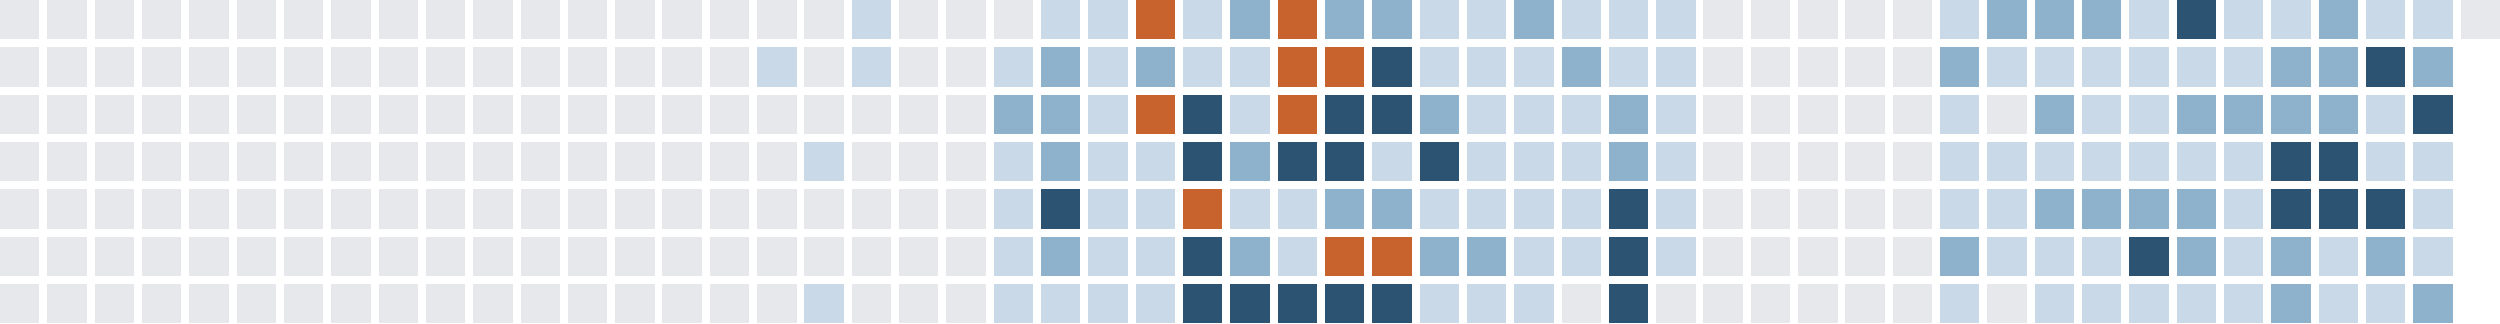
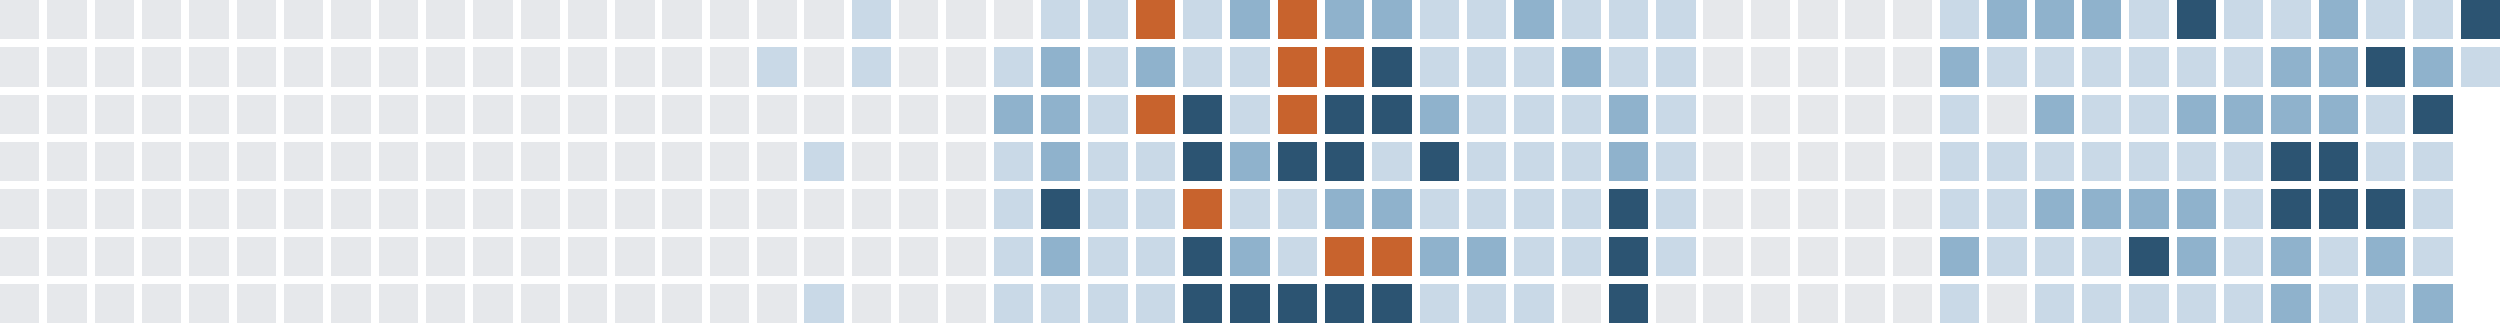
<svg xmlns="http://www.w3.org/2000/svg" version="1.1" width="634.0" height="82.0" viewBox="27.0 20.0 634.0 82.0">
  <rect style="fill:#e6e8eb;shape-rendering:crispedges" data-score="0" data-date="2025-06-22" x="27" y="20" width="10" height="10" />
  <rect style="fill:#e6e8eb;shape-rendering:crispedges" data-score="0" data-date="2025-06-29" x="39" y="20" width="10" height="10" />
  <rect style="fill:#e6e8eb;shape-rendering:crispedges" data-score="0" data-date="2025-07-06" x="51" y="20" width="10" height="10" />
  <rect style="fill:#e6e8eb;shape-rendering:crispedges" data-score="0" data-date="2025-07-13" x="63" y="20" width="10" height="10" />
  <rect style="fill:#e6e8eb;shape-rendering:crispedges" data-score="0" data-date="2025-07-20" x="75" y="20" width="10" height="10" />
  <rect style="fill:#e6e8eb;shape-rendering:crispedges" data-score="0" data-date="2025-07-27" x="87" y="20" width="10" height="10" />
  <rect style="fill:#e6e8eb;shape-rendering:crispedges" data-score="0" data-date="2025-08-03" x="99" y="20" width="10" height="10" />
  <rect style="fill:#e6e8eb;shape-rendering:crispedges" data-score="0" data-date="2025-08-10" x="111" y="20" width="10" height="10" />
  <rect style="fill:#e6e8eb;shape-rendering:crispedges" data-score="0" data-date="2025-08-17" x="123" y="20" width="10" height="10" />
  <rect style="fill:#e6e8eb;shape-rendering:crispedges" data-score="0" data-date="2025-08-24" x="135" y="20" width="10" height="10" />
  <rect style="fill:#e6e8eb;shape-rendering:crispedges" data-score="0" data-date="2025-08-31" x="147" y="20" width="10" height="10" />
  <rect style="fill:#e6e8eb;shape-rendering:crispedges" data-score="0" data-date="2025-09-07" x="159" y="20" width="10" height="10" />
  <rect style="fill:#e6e8eb;shape-rendering:crispedges" data-score="0" data-date="2025-09-14" x="171" y="20" width="10" height="10" />
  <rect style="fill:#e6e8eb;shape-rendering:crispedges" data-score="0" data-date="2025-09-21" x="183" y="20" width="10" height="10" />
  <rect style="fill:#e6e8eb;shape-rendering:crispedges" data-score="0" data-date="2025-09-28" x="195" y="20" width="10" height="10" />
  <rect style="fill:#e6e8eb;shape-rendering:crispedges" data-score="0" data-date="2025-10-05" x="207" y="20" width="10" height="10" />
  <rect style="fill:#e6e8eb;shape-rendering:crispedges" data-score="0" data-date="2025-10-12" x="219" y="20" width="10" height="10" />
  <rect style="fill:#e6e8eb;shape-rendering:crispedges" data-score="0" data-date="2025-10-19" x="231" y="20" width="10" height="10" />
  <rect style="fill:#c9d9e7;shape-rendering:crispedges" data-score="1" data-date="2025-10-26" x="243" y="20" width="10" height="10" />
  <rect style="fill:#e6e8eb;shape-rendering:crispedges" data-score="0" data-date="2025-11-02" x="255" y="20" width="10" height="10" />
  <rect style="fill:#e6e8eb;shape-rendering:crispedges" data-score="0" data-date="2025-11-09" x="267" y="20" width="10" height="10" />
  <rect style="fill:#e6e8eb;shape-rendering:crispedges" data-score="0" data-date="2025-11-16" x="279" y="20" width="10" height="10" />
  <rect style="fill:#c9d9e7;shape-rendering:crispedges" data-score="1" data-date="2025-11-23" x="291" y="20" width="10" height="10" />
  <rect style="fill:#c9d9e7;shape-rendering:crispedges" data-score="1" data-date="2025-11-30" x="303" y="20" width="10" height="10" />
  <rect style="fill:#c8632d;shape-rendering:crispedges" data-score="4" data-date="2025-12-07" x="315" y="20" width="10" height="10" />
  <rect style="fill:#c9d9e7;shape-rendering:crispedges" data-score="1" data-date="2025-12-14" x="327" y="20" width="10" height="10" />
  <rect style="fill:#8fb2cc;shape-rendering:crispedges" data-score="2" data-date="2025-12-21" x="339" y="20" width="10" height="10" />
  <rect style="fill:#c8632d;shape-rendering:crispedges" data-score="4" data-date="2025-12-28" x="351" y="20" width="10" height="10" />
  <rect style="fill:#8fb2cc;shape-rendering:crispedges" data-score="2" data-date="2026-01-04" x="363" y="20" width="10" height="10" />
  <rect style="fill:#8fb2cc;shape-rendering:crispedges" data-score="2" data-date="2026-01-11" x="375" y="20" width="10" height="10" />
  <rect style="fill:#c9d9e7;shape-rendering:crispedges" data-score="1" data-date="2026-01-18" x="387" y="20" width="10" height="10" />
  <rect style="fill:#c9d9e7;shape-rendering:crispedges" data-score="1" data-date="2026-01-25" x="399" y="20" width="10" height="10" />
  <rect style="fill:#8fb2cc;shape-rendering:crispedges" data-score="2" data-date="2026-02-01" x="411" y="20" width="10" height="10" />
  <rect style="fill:#c9d9e7;shape-rendering:crispedges" data-score="1" data-date="2026-02-08" x="423" y="20" width="10" height="10" />
  <rect style="fill:#c9d9e7;shape-rendering:crispedges" data-score="1" data-date="2026-02-15" x="435" y="20" width="10" height="10" />
  <rect style="fill:#c9d9e7;shape-rendering:crispedges" data-score="1" data-date="2026-02-22" x="447" y="20" width="10" height="10" />
  <rect style="fill:#e6e8eb;shape-rendering:crispedges" data-score="0" data-date="2026-03-01" x="459" y="20" width="10" height="10" />
  <rect style="fill:#e6e8eb;shape-rendering:crispedges" data-score="0" data-date="2026-03-08" x="471" y="20" width="10" height="10" />
  <rect style="fill:#e6e8eb;shape-rendering:crispedges" data-score="0" data-date="2026-03-15" x="483" y="20" width="10" height="10" />
  <rect style="fill:#e6e8eb;shape-rendering:crispedges" data-score="0" data-date="2026-03-22" x="495" y="20" width="10" height="10" />
  <rect style="fill:#e6e8eb;shape-rendering:crispedges" data-score="0" data-date="2026-03-29" x="507" y="20" width="10" height="10" />
  <rect style="fill:#c9d9e7;shape-rendering:crispedges" data-score="1" data-date="2026-04-05" x="519" y="20" width="10" height="10" />
  <rect style="fill:#8fb2cc;shape-rendering:crispedges" data-score="2" data-date="2026-04-12" x="531" y="20" width="10" height="10" />
  <rect style="fill:#8fb2cc;shape-rendering:crispedges" data-score="2" data-date="2026-04-19" x="543" y="20" width="10" height="10" />
  <rect style="fill:#8fb2cc;shape-rendering:crispedges" data-score="2" data-date="2026-04-26" x="555" y="20" width="10" height="10" />
  <rect style="fill:#c9d9e7;shape-rendering:crispedges" data-score="1" data-date="2026-05-03" x="567" y="20" width="10" height="10" />
  <rect style="fill:#2c5472;shape-rendering:crispedges" data-score="3" data-date="2026-05-10" x="579" y="20" width="10" height="10" />
  <rect style="fill:#c9d9e7;shape-rendering:crispedges" data-score="1" data-date="2026-05-17" x="591" y="20" width="10" height="10" />
  <rect style="fill:#c9d9e7;shape-rendering:crispedges" data-score="1" data-date="2026-05-24" x="603" y="20" width="10" height="10" />
  <rect style="fill:#8fb2cc;shape-rendering:crispedges" data-score="2" data-date="2026-05-31" x="615" y="20" width="10" height="10" />
  <rect style="fill:#c9d9e7;shape-rendering:crispedges" data-score="1" data-date="2026-06-07" x="627" y="20" width="10" height="10" />
  <rect style="fill:#c9d9e7;shape-rendering:crispedges" data-score="1" data-date="2026-06-14" x="639" y="20" width="10" height="10" />
-   <rect style="fill:#e6e8eb;shape-rendering:crispedges" data-score="0" data-date="2026-06-21" x="651" y="20" width="10" height="10" />
+   <rect style="fill:#2c5472;shape-rendering:crispedges" data-score="3" data-date="2026-06-21" x="651" y="20" width="10" height="10" />
  <rect style="fill:#e6e8eb;shape-rendering:crispedges" data-score="0" data-date="2025-06-23" x="27" y="32" width="10" height="10" />
  <rect style="fill:#e6e8eb;shape-rendering:crispedges" data-score="0" data-date="2025-06-30" x="39" y="32" width="10" height="10" />
  <rect style="fill:#e6e8eb;shape-rendering:crispedges" data-score="0" data-date="2025-07-07" x="51" y="32" width="10" height="10" />
  <rect style="fill:#e6e8eb;shape-rendering:crispedges" data-score="0" data-date="2025-07-14" x="63" y="32" width="10" height="10" />
  <rect style="fill:#e6e8eb;shape-rendering:crispedges" data-score="0" data-date="2025-07-21" x="75" y="32" width="10" height="10" />
  <rect style="fill:#e6e8eb;shape-rendering:crispedges" data-score="0" data-date="2025-07-28" x="87" y="32" width="10" height="10" />
  <rect style="fill:#e6e8eb;shape-rendering:crispedges" data-score="0" data-date="2025-08-04" x="99" y="32" width="10" height="10" />
  <rect style="fill:#e6e8eb;shape-rendering:crispedges" data-score="0" data-date="2025-08-11" x="111" y="32" width="10" height="10" />
  <rect style="fill:#e6e8eb;shape-rendering:crispedges" data-score="0" data-date="2025-08-18" x="123" y="32" width="10" height="10" />
  <rect style="fill:#e6e8eb;shape-rendering:crispedges" data-score="0" data-date="2025-08-25" x="135" y="32" width="10" height="10" />
  <rect style="fill:#e6e8eb;shape-rendering:crispedges" data-score="0" data-date="2025-09-01" x="147" y="32" width="10" height="10" />
  <rect style="fill:#e6e8eb;shape-rendering:crispedges" data-score="0" data-date="2025-09-08" x="159" y="32" width="10" height="10" />
  <rect style="fill:#e6e8eb;shape-rendering:crispedges" data-score="0" data-date="2025-09-15" x="171" y="32" width="10" height="10" />
  <rect style="fill:#e6e8eb;shape-rendering:crispedges" data-score="0" data-date="2025-09-22" x="183" y="32" width="10" height="10" />
  <rect style="fill:#e6e8eb;shape-rendering:crispedges" data-score="0" data-date="2025-09-29" x="195" y="32" width="10" height="10" />
  <rect style="fill:#e6e8eb;shape-rendering:crispedges" data-score="0" data-date="2025-10-06" x="207" y="32" width="10" height="10" />
  <rect style="fill:#c9d9e7;shape-rendering:crispedges" data-score="1" data-date="2025-10-13" x="219" y="32" width="10" height="10" />
  <rect style="fill:#e6e8eb;shape-rendering:crispedges" data-score="0" data-date="2025-10-20" x="231" y="32" width="10" height="10" />
  <rect style="fill:#c9d9e7;shape-rendering:crispedges" data-score="1" data-date="2025-10-27" x="243" y="32" width="10" height="10" />
  <rect style="fill:#e6e8eb;shape-rendering:crispedges" data-score="0" data-date="2025-11-03" x="255" y="32" width="10" height="10" />
  <rect style="fill:#e6e8eb;shape-rendering:crispedges" data-score="0" data-date="2025-11-10" x="267" y="32" width="10" height="10" />
  <rect style="fill:#c9d9e7;shape-rendering:crispedges" data-score="1" data-date="2025-11-17" x="279" y="32" width="10" height="10" />
  <rect style="fill:#8fb2cc;shape-rendering:crispedges" data-score="2" data-date="2025-11-24" x="291" y="32" width="10" height="10" />
  <rect style="fill:#c9d9e7;shape-rendering:crispedges" data-score="1" data-date="2025-12-01" x="303" y="32" width="10" height="10" />
  <rect style="fill:#8fb2cc;shape-rendering:crispedges" data-score="2" data-date="2025-12-08" x="315" y="32" width="10" height="10" />
  <rect style="fill:#c9d9e7;shape-rendering:crispedges" data-score="1" data-date="2025-12-15" x="327" y="32" width="10" height="10" />
  <rect style="fill:#c9d9e7;shape-rendering:crispedges" data-score="1" data-date="2025-12-22" x="339" y="32" width="10" height="10" />
  <rect style="fill:#c8632d;shape-rendering:crispedges" data-score="4" data-date="2025-12-29" x="351" y="32" width="10" height="10" />
  <rect style="fill:#c8632d;shape-rendering:crispedges" data-score="4" data-date="2026-01-05" x="363" y="32" width="10" height="10" />
  <rect style="fill:#2c5472;shape-rendering:crispedges" data-score="3" data-date="2026-01-12" x="375" y="32" width="10" height="10" />
  <rect style="fill:#c9d9e7;shape-rendering:crispedges" data-score="1" data-date="2026-01-19" x="387" y="32" width="10" height="10" />
  <rect style="fill:#c9d9e7;shape-rendering:crispedges" data-score="1" data-date="2026-01-26" x="399" y="32" width="10" height="10" />
  <rect style="fill:#c9d9e7;shape-rendering:crispedges" data-score="1" data-date="2026-02-02" x="411" y="32" width="10" height="10" />
  <rect style="fill:#8fb2cc;shape-rendering:crispedges" data-score="2" data-date="2026-02-09" x="423" y="32" width="10" height="10" />
  <rect style="fill:#c9d9e7;shape-rendering:crispedges" data-score="1" data-date="2026-02-16" x="435" y="32" width="10" height="10" />
  <rect style="fill:#c9d9e7;shape-rendering:crispedges" data-score="1" data-date="2026-02-23" x="447" y="32" width="10" height="10" />
  <rect style="fill:#e6e8eb;shape-rendering:crispedges" data-score="0" data-date="2026-03-02" x="459" y="32" width="10" height="10" />
  <rect style="fill:#e6e8eb;shape-rendering:crispedges" data-score="0" data-date="2026-03-09" x="471" y="32" width="10" height="10" />
  <rect style="fill:#e6e8eb;shape-rendering:crispedges" data-score="0" data-date="2026-03-16" x="483" y="32" width="10" height="10" />
  <rect style="fill:#e6e8eb;shape-rendering:crispedges" data-score="0" data-date="2026-03-23" x="495" y="32" width="10" height="10" />
  <rect style="fill:#e6e8eb;shape-rendering:crispedges" data-score="0" data-date="2026-03-30" x="507" y="32" width="10" height="10" />
  <rect style="fill:#8fb2cc;shape-rendering:crispedges" data-score="2" data-date="2026-04-06" x="519" y="32" width="10" height="10" />
  <rect style="fill:#c9d9e7;shape-rendering:crispedges" data-score="1" data-date="2026-04-13" x="531" y="32" width="10" height="10" />
  <rect style="fill:#c9d9e7;shape-rendering:crispedges" data-score="1" data-date="2026-04-20" x="543" y="32" width="10" height="10" />
  <rect style="fill:#c9d9e7;shape-rendering:crispedges" data-score="1" data-date="2026-04-27" x="555" y="32" width="10" height="10" />
  <rect style="fill:#c9d9e7;shape-rendering:crispedges" data-score="1" data-date="2026-05-04" x="567" y="32" width="10" height="10" />
  <rect style="fill:#c9d9e7;shape-rendering:crispedges" data-score="1" data-date="2026-05-11" x="579" y="32" width="10" height="10" />
  <rect style="fill:#c9d9e7;shape-rendering:crispedges" data-score="1" data-date="2026-05-18" x="591" y="32" width="10" height="10" />
  <rect style="fill:#8fb2cc;shape-rendering:crispedges" data-score="2" data-date="2026-05-25" x="603" y="32" width="10" height="10" />
  <rect style="fill:#8fb2cc;shape-rendering:crispedges" data-score="2" data-date="2026-06-01" x="615" y="32" width="10" height="10" />
  <rect style="fill:#2c5472;shape-rendering:crispedges" data-score="3" data-date="2026-06-08" x="627" y="32" width="10" height="10" />
  <rect style="fill:#8fb2cc;shape-rendering:crispedges" data-score="2" data-date="2026-06-15" x="639" y="32" width="10" height="10" />
+   <rect style="fill:#c9d9e7;shape-rendering:crispedges" data-score="1" data-date="2026-06-22" x="651" y="32" width="10" height="10" />
  <rect style="fill:#e6e8eb;shape-rendering:crispedges" data-score="0" data-date="2025-06-24" x="27" y="44" width="10" height="10" />
  <rect style="fill:#e6e8eb;shape-rendering:crispedges" data-score="0" data-date="2025-07-01" x="39" y="44" width="10" height="10" />
  <rect style="fill:#e6e8eb;shape-rendering:crispedges" data-score="0" data-date="2025-07-08" x="51" y="44" width="10" height="10" />
  <rect style="fill:#e6e8eb;shape-rendering:crispedges" data-score="0" data-date="2025-07-15" x="63" y="44" width="10" height="10" />
  <rect style="fill:#e6e8eb;shape-rendering:crispedges" data-score="0" data-date="2025-07-22" x="75" y="44" width="10" height="10" />
  <rect style="fill:#e6e8eb;shape-rendering:crispedges" data-score="0" data-date="2025-07-29" x="87" y="44" width="10" height="10" />
  <rect style="fill:#e6e8eb;shape-rendering:crispedges" data-score="0" data-date="2025-08-05" x="99" y="44" width="10" height="10" />
  <rect style="fill:#e6e8eb;shape-rendering:crispedges" data-score="0" data-date="2025-08-12" x="111" y="44" width="10" height="10" />
  <rect style="fill:#e6e8eb;shape-rendering:crispedges" data-score="0" data-date="2025-08-19" x="123" y="44" width="10" height="10" />
  <rect style="fill:#e6e8eb;shape-rendering:crispedges" data-score="0" data-date="2025-08-26" x="135" y="44" width="10" height="10" />
  <rect style="fill:#e6e8eb;shape-rendering:crispedges" data-score="0" data-date="2025-09-02" x="147" y="44" width="10" height="10" />
  <rect style="fill:#e6e8eb;shape-rendering:crispedges" data-score="0" data-date="2025-09-09" x="159" y="44" width="10" height="10" />
  <rect style="fill:#e6e8eb;shape-rendering:crispedges" data-score="0" data-date="2025-09-16" x="171" y="44" width="10" height="10" />
  <rect style="fill:#e6e8eb;shape-rendering:crispedges" data-score="0" data-date="2025-09-23" x="183" y="44" width="10" height="10" />
  <rect style="fill:#e6e8eb;shape-rendering:crispedges" data-score="0" data-date="2025-09-30" x="195" y="44" width="10" height="10" />
  <rect style="fill:#e6e8eb;shape-rendering:crispedges" data-score="0" data-date="2025-10-07" x="207" y="44" width="10" height="10" />
  <rect style="fill:#e6e8eb;shape-rendering:crispedges" data-score="0" data-date="2025-10-14" x="219" y="44" width="10" height="10" />
  <rect style="fill:#e6e8eb;shape-rendering:crispedges" data-score="0" data-date="2025-10-21" x="231" y="44" width="10" height="10" />
  <rect style="fill:#e6e8eb;shape-rendering:crispedges" data-score="0" data-date="2025-10-28" x="243" y="44" width="10" height="10" />
  <rect style="fill:#e6e8eb;shape-rendering:crispedges" data-score="0" data-date="2025-11-04" x="255" y="44" width="10" height="10" />
  <rect style="fill:#e6e8eb;shape-rendering:crispedges" data-score="0" data-date="2025-11-11" x="267" y="44" width="10" height="10" />
  <rect style="fill:#8fb2cc;shape-rendering:crispedges" data-score="2" data-date="2025-11-18" x="279" y="44" width="10" height="10" />
  <rect style="fill:#8fb2cc;shape-rendering:crispedges" data-score="2" data-date="2025-11-25" x="291" y="44" width="10" height="10" />
  <rect style="fill:#c9d9e7;shape-rendering:crispedges" data-score="1" data-date="2025-12-02" x="303" y="44" width="10" height="10" />
  <rect style="fill:#c8632d;shape-rendering:crispedges" data-score="4" data-date="2025-12-09" x="315" y="44" width="10" height="10" />
  <rect style="fill:#2c5472;shape-rendering:crispedges" data-score="3" data-date="2025-12-16" x="327" y="44" width="10" height="10" />
  <rect style="fill:#c9d9e7;shape-rendering:crispedges" data-score="1" data-date="2025-12-23" x="339" y="44" width="10" height="10" />
  <rect style="fill:#c8632d;shape-rendering:crispedges" data-score="4" data-date="2025-12-30" x="351" y="44" width="10" height="10" />
  <rect style="fill:#2c5472;shape-rendering:crispedges" data-score="3" data-date="2026-01-06" x="363" y="44" width="10" height="10" />
  <rect style="fill:#2c5472;shape-rendering:crispedges" data-score="3" data-date="2026-01-13" x="375" y="44" width="10" height="10" />
  <rect style="fill:#8fb2cc;shape-rendering:crispedges" data-score="2" data-date="2026-01-20" x="387" y="44" width="10" height="10" />
  <rect style="fill:#c9d9e7;shape-rendering:crispedges" data-score="1" data-date="2026-01-27" x="399" y="44" width="10" height="10" />
  <rect style="fill:#c9d9e7;shape-rendering:crispedges" data-score="1" data-date="2026-02-03" x="411" y="44" width="10" height="10" />
  <rect style="fill:#c9d9e7;shape-rendering:crispedges" data-score="1" data-date="2026-02-10" x="423" y="44" width="10" height="10" />
  <rect style="fill:#8fb2cc;shape-rendering:crispedges" data-score="2" data-date="2026-02-17" x="435" y="44" width="10" height="10" />
  <rect style="fill:#c9d9e7;shape-rendering:crispedges" data-score="1" data-date="2026-02-24" x="447" y="44" width="10" height="10" />
  <rect style="fill:#e6e8eb;shape-rendering:crispedges" data-score="0" data-date="2026-03-03" x="459" y="44" width="10" height="10" />
  <rect style="fill:#e6e8eb;shape-rendering:crispedges" data-score="0" data-date="2026-03-10" x="471" y="44" width="10" height="10" />
  <rect style="fill:#e6e8eb;shape-rendering:crispedges" data-score="0" data-date="2026-03-17" x="483" y="44" width="10" height="10" />
  <rect style="fill:#e6e8eb;shape-rendering:crispedges" data-score="0" data-date="2026-03-24" x="495" y="44" width="10" height="10" />
  <rect style="fill:#e6e8eb;shape-rendering:crispedges" data-score="0" data-date="2026-03-31" x="507" y="44" width="10" height="10" />
  <rect style="fill:#c9d9e7;shape-rendering:crispedges" data-score="1" data-date="2026-04-07" x="519" y="44" width="10" height="10" />
  <rect style="fill:#e6e8eb;shape-rendering:crispedges" data-score="0" data-date="2026-04-14" x="531" y="44" width="10" height="10" />
  <rect style="fill:#8fb2cc;shape-rendering:crispedges" data-score="2" data-date="2026-04-21" x="543" y="44" width="10" height="10" />
  <rect style="fill:#c9d9e7;shape-rendering:crispedges" data-score="1" data-date="2026-04-28" x="555" y="44" width="10" height="10" />
  <rect style="fill:#c9d9e7;shape-rendering:crispedges" data-score="1" data-date="2026-05-05" x="567" y="44" width="10" height="10" />
  <rect style="fill:#8fb2cc;shape-rendering:crispedges" data-score="2" data-date="2026-05-12" x="579" y="44" width="10" height="10" />
  <rect style="fill:#8fb2cc;shape-rendering:crispedges" data-score="2" data-date="2026-05-19" x="591" y="44" width="10" height="10" />
  <rect style="fill:#8fb2cc;shape-rendering:crispedges" data-score="2" data-date="2026-05-26" x="603" y="44" width="10" height="10" />
  <rect style="fill:#8fb2cc;shape-rendering:crispedges" data-score="2" data-date="2026-06-02" x="615" y="44" width="10" height="10" />
  <rect style="fill:#c9d9e7;shape-rendering:crispedges" data-score="1" data-date="2026-06-09" x="627" y="44" width="10" height="10" />
  <rect style="fill:#2c5472;shape-rendering:crispedges" data-score="3" data-date="2026-06-16" x="639" y="44" width="10" height="10" />
  <rect style="fill:#e6e8eb;shape-rendering:crispedges" data-score="0" data-date="2025-06-25" x="27" y="56" width="10" height="10" />
  <rect style="fill:#e6e8eb;shape-rendering:crispedges" data-score="0" data-date="2025-07-02" x="39" y="56" width="10" height="10" />
  <rect style="fill:#e6e8eb;shape-rendering:crispedges" data-score="0" data-date="2025-07-09" x="51" y="56" width="10" height="10" />
  <rect style="fill:#e6e8eb;shape-rendering:crispedges" data-score="0" data-date="2025-07-16" x="63" y="56" width="10" height="10" />
  <rect style="fill:#e6e8eb;shape-rendering:crispedges" data-score="0" data-date="2025-07-23" x="75" y="56" width="10" height="10" />
  <rect style="fill:#e6e8eb;shape-rendering:crispedges" data-score="0" data-date="2025-07-30" x="87" y="56" width="10" height="10" />
  <rect style="fill:#e6e8eb;shape-rendering:crispedges" data-score="0" data-date="2025-08-06" x="99" y="56" width="10" height="10" />
  <rect style="fill:#e6e8eb;shape-rendering:crispedges" data-score="0" data-date="2025-08-13" x="111" y="56" width="10" height="10" />
  <rect style="fill:#e6e8eb;shape-rendering:crispedges" data-score="0" data-date="2025-08-20" x="123" y="56" width="10" height="10" />
  <rect style="fill:#e6e8eb;shape-rendering:crispedges" data-score="0" data-date="2025-08-27" x="135" y="56" width="10" height="10" />
  <rect style="fill:#e6e8eb;shape-rendering:crispedges" data-score="0" data-date="2025-09-03" x="147" y="56" width="10" height="10" />
  <rect style="fill:#e6e8eb;shape-rendering:crispedges" data-score="0" data-date="2025-09-10" x="159" y="56" width="10" height="10" />
  <rect style="fill:#e6e8eb;shape-rendering:crispedges" data-score="0" data-date="2025-09-17" x="171" y="56" width="10" height="10" />
  <rect style="fill:#e6e8eb;shape-rendering:crispedges" data-score="0" data-date="2025-09-24" x="183" y="56" width="10" height="10" />
  <rect style="fill:#e6e8eb;shape-rendering:crispedges" data-score="0" data-date="2025-10-01" x="195" y="56" width="10" height="10" />
  <rect style="fill:#e6e8eb;shape-rendering:crispedges" data-score="0" data-date="2025-10-08" x="207" y="56" width="10" height="10" />
  <rect style="fill:#e6e8eb;shape-rendering:crispedges" data-score="0" data-date="2025-10-15" x="219" y="56" width="10" height="10" />
  <rect style="fill:#c9d9e7;shape-rendering:crispedges" data-score="1" data-date="2025-10-22" x="231" y="56" width="10" height="10" />
  <rect style="fill:#e6e8eb;shape-rendering:crispedges" data-score="0" data-date="2025-10-29" x="243" y="56" width="10" height="10" />
  <rect style="fill:#e6e8eb;shape-rendering:crispedges" data-score="0" data-date="2025-11-05" x="255" y="56" width="10" height="10" />
  <rect style="fill:#e6e8eb;shape-rendering:crispedges" data-score="0" data-date="2025-11-12" x="267" y="56" width="10" height="10" />
  <rect style="fill:#c9d9e7;shape-rendering:crispedges" data-score="1" data-date="2025-11-19" x="279" y="56" width="10" height="10" />
  <rect style="fill:#8fb2cc;shape-rendering:crispedges" data-score="2" data-date="2025-11-26" x="291" y="56" width="10" height="10" />
  <rect style="fill:#c9d9e7;shape-rendering:crispedges" data-score="1" data-date="2025-12-03" x="303" y="56" width="10" height="10" />
  <rect style="fill:#c9d9e7;shape-rendering:crispedges" data-score="1" data-date="2025-12-10" x="315" y="56" width="10" height="10" />
  <rect style="fill:#2c5472;shape-rendering:crispedges" data-score="3" data-date="2025-12-17" x="327" y="56" width="10" height="10" />
  <rect style="fill:#8fb2cc;shape-rendering:crispedges" data-score="2" data-date="2025-12-24" x="339" y="56" width="10" height="10" />
  <rect style="fill:#2c5472;shape-rendering:crispedges" data-score="3" data-date="2025-12-31" x="351" y="56" width="10" height="10" />
  <rect style="fill:#2c5472;shape-rendering:crispedges" data-score="3" data-date="2026-01-07" x="363" y="56" width="10" height="10" />
  <rect style="fill:#c9d9e7;shape-rendering:crispedges" data-score="1" data-date="2026-01-14" x="375" y="56" width="10" height="10" />
  <rect style="fill:#2c5472;shape-rendering:crispedges" data-score="3" data-date="2026-01-21" x="387" y="56" width="10" height="10" />
  <rect style="fill:#c9d9e7;shape-rendering:crispedges" data-score="1" data-date="2026-01-28" x="399" y="56" width="10" height="10" />
  <rect style="fill:#c9d9e7;shape-rendering:crispedges" data-score="1" data-date="2026-02-04" x="411" y="56" width="10" height="10" />
  <rect style="fill:#c9d9e7;shape-rendering:crispedges" data-score="1" data-date="2026-02-11" x="423" y="56" width="10" height="10" />
  <rect style="fill:#8fb2cc;shape-rendering:crispedges" data-score="2" data-date="2026-02-18" x="435" y="56" width="10" height="10" />
  <rect style="fill:#c9d9e7;shape-rendering:crispedges" data-score="1" data-date="2026-02-25" x="447" y="56" width="10" height="10" />
  <rect style="fill:#e6e8eb;shape-rendering:crispedges" data-score="0" data-date="2026-03-04" x="459" y="56" width="10" height="10" />
  <rect style="fill:#e6e8eb;shape-rendering:crispedges" data-score="0" data-date="2026-03-11" x="471" y="56" width="10" height="10" />
  <rect style="fill:#e6e8eb;shape-rendering:crispedges" data-score="0" data-date="2026-03-18" x="483" y="56" width="10" height="10" />
  <rect style="fill:#e6e8eb;shape-rendering:crispedges" data-score="0" data-date="2026-03-25" x="495" y="56" width="10" height="10" />
  <rect style="fill:#e6e8eb;shape-rendering:crispedges" data-score="0" data-date="2026-04-01" x="507" y="56" width="10" height="10" />
  <rect style="fill:#c9d9e7;shape-rendering:crispedges" data-score="1" data-date="2026-04-08" x="519" y="56" width="10" height="10" />
  <rect style="fill:#c9d9e7;shape-rendering:crispedges" data-score="1" data-date="2026-04-15" x="531" y="56" width="10" height="10" />
  <rect style="fill:#c9d9e7;shape-rendering:crispedges" data-score="1" data-date="2026-04-22" x="543" y="56" width="10" height="10" />
  <rect style="fill:#c9d9e7;shape-rendering:crispedges" data-score="1" data-date="2026-04-29" x="555" y="56" width="10" height="10" />
  <rect style="fill:#c9d9e7;shape-rendering:crispedges" data-score="1" data-date="2026-05-06" x="567" y="56" width="10" height="10" />
  <rect style="fill:#c9d9e7;shape-rendering:crispedges" data-score="1" data-date="2026-05-13" x="579" y="56" width="10" height="10" />
  <rect style="fill:#c9d9e7;shape-rendering:crispedges" data-score="1" data-date="2026-05-20" x="591" y="56" width="10" height="10" />
  <rect style="fill:#2c5472;shape-rendering:crispedges" data-score="3" data-date="2026-05-27" x="603" y="56" width="10" height="10" />
  <rect style="fill:#2c5472;shape-rendering:crispedges" data-score="3" data-date="2026-06-03" x="615" y="56" width="10" height="10" />
  <rect style="fill:#c9d9e7;shape-rendering:crispedges" data-score="1" data-date="2026-06-10" x="627" y="56" width="10" height="10" />
  <rect style="fill:#c9d9e7;shape-rendering:crispedges" data-score="1" data-date="2026-06-17" x="639" y="56" width="10" height="10" />
  <rect style="fill:#e6e8eb;shape-rendering:crispedges" data-score="0" data-date="2025-06-26" x="27" y="68" width="10" height="10" />
  <rect style="fill:#e6e8eb;shape-rendering:crispedges" data-score="0" data-date="2025-07-03" x="39" y="68" width="10" height="10" />
  <rect style="fill:#e6e8eb;shape-rendering:crispedges" data-score="0" data-date="2025-07-10" x="51" y="68" width="10" height="10" />
  <rect style="fill:#e6e8eb;shape-rendering:crispedges" data-score="0" data-date="2025-07-17" x="63" y="68" width="10" height="10" />
  <rect style="fill:#e6e8eb;shape-rendering:crispedges" data-score="0" data-date="2025-07-24" x="75" y="68" width="10" height="10" />
  <rect style="fill:#e6e8eb;shape-rendering:crispedges" data-score="0" data-date="2025-07-31" x="87" y="68" width="10" height="10" />
  <rect style="fill:#e6e8eb;shape-rendering:crispedges" data-score="0" data-date="2025-08-07" x="99" y="68" width="10" height="10" />
  <rect style="fill:#e6e8eb;shape-rendering:crispedges" data-score="0" data-date="2025-08-14" x="111" y="68" width="10" height="10" />
  <rect style="fill:#e6e8eb;shape-rendering:crispedges" data-score="0" data-date="2025-08-21" x="123" y="68" width="10" height="10" />
  <rect style="fill:#e6e8eb;shape-rendering:crispedges" data-score="0" data-date="2025-08-28" x="135" y="68" width="10" height="10" />
  <rect style="fill:#e6e8eb;shape-rendering:crispedges" data-score="0" data-date="2025-09-04" x="147" y="68" width="10" height="10" />
  <rect style="fill:#e6e8eb;shape-rendering:crispedges" data-score="0" data-date="2025-09-11" x="159" y="68" width="10" height="10" />
  <rect style="fill:#e6e8eb;shape-rendering:crispedges" data-score="0" data-date="2025-09-18" x="171" y="68" width="10" height="10" />
  <rect style="fill:#e6e8eb;shape-rendering:crispedges" data-score="0" data-date="2025-09-25" x="183" y="68" width="10" height="10" />
  <rect style="fill:#e6e8eb;shape-rendering:crispedges" data-score="0" data-date="2025-10-02" x="195" y="68" width="10" height="10" />
  <rect style="fill:#e6e8eb;shape-rendering:crispedges" data-score="0" data-date="2025-10-09" x="207" y="68" width="10" height="10" />
  <rect style="fill:#e6e8eb;shape-rendering:crispedges" data-score="0" data-date="2025-10-16" x="219" y="68" width="10" height="10" />
  <rect style="fill:#e6e8eb;shape-rendering:crispedges" data-score="0" data-date="2025-10-23" x="231" y="68" width="10" height="10" />
  <rect style="fill:#e6e8eb;shape-rendering:crispedges" data-score="0" data-date="2025-10-30" x="243" y="68" width="10" height="10" />
  <rect style="fill:#e6e8eb;shape-rendering:crispedges" data-score="0" data-date="2025-11-06" x="255" y="68" width="10" height="10" />
  <rect style="fill:#e6e8eb;shape-rendering:crispedges" data-score="0" data-date="2025-11-13" x="267" y="68" width="10" height="10" />
  <rect style="fill:#c9d9e7;shape-rendering:crispedges" data-score="1" data-date="2025-11-20" x="279" y="68" width="10" height="10" />
  <rect style="fill:#2c5472;shape-rendering:crispedges" data-score="3" data-date="2025-11-27" x="291" y="68" width="10" height="10" />
  <rect style="fill:#c9d9e7;shape-rendering:crispedges" data-score="1" data-date="2025-12-04" x="303" y="68" width="10" height="10" />
  <rect style="fill:#c9d9e7;shape-rendering:crispedges" data-score="1" data-date="2025-12-11" x="315" y="68" width="10" height="10" />
  <rect style="fill:#c8632d;shape-rendering:crispedges" data-score="4" data-date="2025-12-18" x="327" y="68" width="10" height="10" />
  <rect style="fill:#c9d9e7;shape-rendering:crispedges" data-score="1" data-date="2025-12-25" x="339" y="68" width="10" height="10" />
  <rect style="fill:#c9d9e7;shape-rendering:crispedges" data-score="1" data-date="2026-01-01" x="351" y="68" width="10" height="10" />
  <rect style="fill:#8fb2cc;shape-rendering:crispedges" data-score="2" data-date="2026-01-08" x="363" y="68" width="10" height="10" />
  <rect style="fill:#8fb2cc;shape-rendering:crispedges" data-score="2" data-date="2026-01-15" x="375" y="68" width="10" height="10" />
  <rect style="fill:#c9d9e7;shape-rendering:crispedges" data-score="1" data-date="2026-01-22" x="387" y="68" width="10" height="10" />
  <rect style="fill:#c9d9e7;shape-rendering:crispedges" data-score="1" data-date="2026-01-29" x="399" y="68" width="10" height="10" />
  <rect style="fill:#c9d9e7;shape-rendering:crispedges" data-score="1" data-date="2026-02-05" x="411" y="68" width="10" height="10" />
  <rect style="fill:#c9d9e7;shape-rendering:crispedges" data-score="1" data-date="2026-02-12" x="423" y="68" width="10" height="10" />
  <rect style="fill:#2c5472;shape-rendering:crispedges" data-score="3" data-date="2026-02-19" x="435" y="68" width="10" height="10" />
  <rect style="fill:#c9d9e7;shape-rendering:crispedges" data-score="1" data-date="2026-02-26" x="447" y="68" width="10" height="10" />
  <rect style="fill:#e6e8eb;shape-rendering:crispedges" data-score="0" data-date="2026-03-05" x="459" y="68" width="10" height="10" />
  <rect style="fill:#e6e8eb;shape-rendering:crispedges" data-score="0" data-date="2026-03-12" x="471" y="68" width="10" height="10" />
  <rect style="fill:#e6e8eb;shape-rendering:crispedges" data-score="0" data-date="2026-03-19" x="483" y="68" width="10" height="10" />
  <rect style="fill:#e6e8eb;shape-rendering:crispedges" data-score="0" data-date="2026-03-26" x="495" y="68" width="10" height="10" />
  <rect style="fill:#e6e8eb;shape-rendering:crispedges" data-score="0" data-date="2026-04-02" x="507" y="68" width="10" height="10" />
  <rect style="fill:#c9d9e7;shape-rendering:crispedges" data-score="1" data-date="2026-04-09" x="519" y="68" width="10" height="10" />
  <rect style="fill:#c9d9e7;shape-rendering:crispedges" data-score="1" data-date="2026-04-16" x="531" y="68" width="10" height="10" />
  <rect style="fill:#8fb2cc;shape-rendering:crispedges" data-score="2" data-date="2026-04-23" x="543" y="68" width="10" height="10" />
  <rect style="fill:#8fb2cc;shape-rendering:crispedges" data-score="2" data-date="2026-04-30" x="555" y="68" width="10" height="10" />
  <rect style="fill:#8fb2cc;shape-rendering:crispedges" data-score="2" data-date="2026-05-07" x="567" y="68" width="10" height="10" />
  <rect style="fill:#8fb2cc;shape-rendering:crispedges" data-score="2" data-date="2026-05-14" x="579" y="68" width="10" height="10" />
  <rect style="fill:#c9d9e7;shape-rendering:crispedges" data-score="1" data-date="2026-05-21" x="591" y="68" width="10" height="10" />
  <rect style="fill:#2c5472;shape-rendering:crispedges" data-score="3" data-date="2026-05-28" x="603" y="68" width="10" height="10" />
  <rect style="fill:#2c5472;shape-rendering:crispedges" data-score="3" data-date="2026-06-04" x="615" y="68" width="10" height="10" />
  <rect style="fill:#2c5472;shape-rendering:crispedges" data-score="3" data-date="2026-06-11" x="627" y="68" width="10" height="10" />
  <rect style="fill:#c9d9e7;shape-rendering:crispedges" data-score="1" data-date="2026-06-18" x="639" y="68" width="10" height="10" />
  <rect style="fill:#e6e8eb;shape-rendering:crispedges" data-score="0" data-date="2025-06-27" x="27" y="80" width="10" height="10" />
  <rect style="fill:#e6e8eb;shape-rendering:crispedges" data-score="0" data-date="2025-07-04" x="39" y="80" width="10" height="10" />
  <rect style="fill:#e6e8eb;shape-rendering:crispedges" data-score="0" data-date="2025-07-11" x="51" y="80" width="10" height="10" />
  <rect style="fill:#e6e8eb;shape-rendering:crispedges" data-score="0" data-date="2025-07-18" x="63" y="80" width="10" height="10" />
  <rect style="fill:#e6e8eb;shape-rendering:crispedges" data-score="0" data-date="2025-07-25" x="75" y="80" width="10" height="10" />
  <rect style="fill:#e6e8eb;shape-rendering:crispedges" data-score="0" data-date="2025-08-01" x="87" y="80" width="10" height="10" />
  <rect style="fill:#e6e8eb;shape-rendering:crispedges" data-score="0" data-date="2025-08-08" x="99" y="80" width="10" height="10" />
  <rect style="fill:#e6e8eb;shape-rendering:crispedges" data-score="0" data-date="2025-08-15" x="111" y="80" width="10" height="10" />
  <rect style="fill:#e6e8eb;shape-rendering:crispedges" data-score="0" data-date="2025-08-22" x="123" y="80" width="10" height="10" />
  <rect style="fill:#e6e8eb;shape-rendering:crispedges" data-score="0" data-date="2025-08-29" x="135" y="80" width="10" height="10" />
  <rect style="fill:#e6e8eb;shape-rendering:crispedges" data-score="0" data-date="2025-09-05" x="147" y="80" width="10" height="10" />
  <rect style="fill:#e6e8eb;shape-rendering:crispedges" data-score="0" data-date="2025-09-12" x="159" y="80" width="10" height="10" />
  <rect style="fill:#e6e8eb;shape-rendering:crispedges" data-score="0" data-date="2025-09-19" x="171" y="80" width="10" height="10" />
  <rect style="fill:#e6e8eb;shape-rendering:crispedges" data-score="0" data-date="2025-09-26" x="183" y="80" width="10" height="10" />
  <rect style="fill:#e6e8eb;shape-rendering:crispedges" data-score="0" data-date="2025-10-03" x="195" y="80" width="10" height="10" />
  <rect style="fill:#e6e8eb;shape-rendering:crispedges" data-score="0" data-date="2025-10-10" x="207" y="80" width="10" height="10" />
  <rect style="fill:#e6e8eb;shape-rendering:crispedges" data-score="0" data-date="2025-10-17" x="219" y="80" width="10" height="10" />
  <rect style="fill:#e6e8eb;shape-rendering:crispedges" data-score="0" data-date="2025-10-24" x="231" y="80" width="10" height="10" />
  <rect style="fill:#e6e8eb;shape-rendering:crispedges" data-score="0" data-date="2025-10-31" x="243" y="80" width="10" height="10" />
  <rect style="fill:#e6e8eb;shape-rendering:crispedges" data-score="0" data-date="2025-11-07" x="255" y="80" width="10" height="10" />
  <rect style="fill:#e6e8eb;shape-rendering:crispedges" data-score="0" data-date="2025-11-14" x="267" y="80" width="10" height="10" />
  <rect style="fill:#c9d9e7;shape-rendering:crispedges" data-score="1" data-date="2025-11-21" x="279" y="80" width="10" height="10" />
  <rect style="fill:#8fb2cc;shape-rendering:crispedges" data-score="2" data-date="2025-11-28" x="291" y="80" width="10" height="10" />
  <rect style="fill:#c9d9e7;shape-rendering:crispedges" data-score="1" data-date="2025-12-05" x="303" y="80" width="10" height="10" />
  <rect style="fill:#c9d9e7;shape-rendering:crispedges" data-score="1" data-date="2025-12-12" x="315" y="80" width="10" height="10" />
  <rect style="fill:#2c5472;shape-rendering:crispedges" data-score="3" data-date="2025-12-19" x="327" y="80" width="10" height="10" />
  <rect style="fill:#8fb2cc;shape-rendering:crispedges" data-score="2" data-date="2025-12-26" x="339" y="80" width="10" height="10" />
  <rect style="fill:#c9d9e7;shape-rendering:crispedges" data-score="1" data-date="2026-01-02" x="351" y="80" width="10" height="10" />
  <rect style="fill:#c8632d;shape-rendering:crispedges" data-score="4" data-date="2026-01-09" x="363" y="80" width="10" height="10" />
  <rect style="fill:#c8632d;shape-rendering:crispedges" data-score="4" data-date="2026-01-16" x="375" y="80" width="10" height="10" />
  <rect style="fill:#8fb2cc;shape-rendering:crispedges" data-score="2" data-date="2026-01-23" x="387" y="80" width="10" height="10" />
  <rect style="fill:#8fb2cc;shape-rendering:crispedges" data-score="2" data-date="2026-01-30" x="399" y="80" width="10" height="10" />
  <rect style="fill:#c9d9e7;shape-rendering:crispedges" data-score="1" data-date="2026-02-06" x="411" y="80" width="10" height="10" />
  <rect style="fill:#c9d9e7;shape-rendering:crispedges" data-score="1" data-date="2026-02-13" x="423" y="80" width="10" height="10" />
  <rect style="fill:#2c5472;shape-rendering:crispedges" data-score="3" data-date="2026-02-20" x="435" y="80" width="10" height="10" />
  <rect style="fill:#c9d9e7;shape-rendering:crispedges" data-score="1" data-date="2026-02-27" x="447" y="80" width="10" height="10" />
  <rect style="fill:#e6e8eb;shape-rendering:crispedges" data-score="0" data-date="2026-03-06" x="459" y="80" width="10" height="10" />
  <rect style="fill:#e6e8eb;shape-rendering:crispedges" data-score="0" data-date="2026-03-13" x="471" y="80" width="10" height="10" />
  <rect style="fill:#e6e8eb;shape-rendering:crispedges" data-score="0" data-date="2026-03-20" x="483" y="80" width="10" height="10" />
  <rect style="fill:#e6e8eb;shape-rendering:crispedges" data-score="0" data-date="2026-03-27" x="495" y="80" width="10" height="10" />
  <rect style="fill:#e6e8eb;shape-rendering:crispedges" data-score="0" data-date="2026-04-03" x="507" y="80" width="10" height="10" />
  <rect style="fill:#8fb2cc;shape-rendering:crispedges" data-score="2" data-date="2026-04-10" x="519" y="80" width="10" height="10" />
  <rect style="fill:#c9d9e7;shape-rendering:crispedges" data-score="1" data-date="2026-04-17" x="531" y="80" width="10" height="10" />
  <rect style="fill:#c9d9e7;shape-rendering:crispedges" data-score="1" data-date="2026-04-24" x="543" y="80" width="10" height="10" />
  <rect style="fill:#c9d9e7;shape-rendering:crispedges" data-score="1" data-date="2026-05-01" x="555" y="80" width="10" height="10" />
  <rect style="fill:#2c5472;shape-rendering:crispedges" data-score="3" data-date="2026-05-08" x="567" y="80" width="10" height="10" />
  <rect style="fill:#8fb2cc;shape-rendering:crispedges" data-score="2" data-date="2026-05-15" x="579" y="80" width="10" height="10" />
  <rect style="fill:#c9d9e7;shape-rendering:crispedges" data-score="1" data-date="2026-05-22" x="591" y="80" width="10" height="10" />
  <rect style="fill:#8fb2cc;shape-rendering:crispedges" data-score="2" data-date="2026-05-29" x="603" y="80" width="10" height="10" />
  <rect style="fill:#c9d9e7;shape-rendering:crispedges" data-score="1" data-date="2026-06-05" x="615" y="80" width="10" height="10" />
  <rect style="fill:#8fb2cc;shape-rendering:crispedges" data-score="2" data-date="2026-06-12" x="627" y="80" width="10" height="10" />
  <rect style="fill:#c9d9e7;shape-rendering:crispedges" data-score="1" data-date="2026-06-19" x="639" y="80" width="10" height="10" />
  <rect style="fill:#e6e8eb;shape-rendering:crispedges" data-score="0" data-date="2025-06-28" x="27" y="92" width="10" height="10" />
  <rect style="fill:#e6e8eb;shape-rendering:crispedges" data-score="0" data-date="2025-07-05" x="39" y="92" width="10" height="10" />
  <rect style="fill:#e6e8eb;shape-rendering:crispedges" data-score="0" data-date="2025-07-12" x="51" y="92" width="10" height="10" />
  <rect style="fill:#e6e8eb;shape-rendering:crispedges" data-score="0" data-date="2025-07-19" x="63" y="92" width="10" height="10" />
  <rect style="fill:#e6e8eb;shape-rendering:crispedges" data-score="0" data-date="2025-07-26" x="75" y="92" width="10" height="10" />
  <rect style="fill:#e6e8eb;shape-rendering:crispedges" data-score="0" data-date="2025-08-02" x="87" y="92" width="10" height="10" />
  <rect style="fill:#e6e8eb;shape-rendering:crispedges" data-score="0" data-date="2025-08-09" x="99" y="92" width="10" height="10" />
  <rect style="fill:#e6e8eb;shape-rendering:crispedges" data-score="0" data-date="2025-08-16" x="111" y="92" width="10" height="10" />
  <rect style="fill:#e6e8eb;shape-rendering:crispedges" data-score="0" data-date="2025-08-23" x="123" y="92" width="10" height="10" />
  <rect style="fill:#e6e8eb;shape-rendering:crispedges" data-score="0" data-date="2025-08-30" x="135" y="92" width="10" height="10" />
  <rect style="fill:#e6e8eb;shape-rendering:crispedges" data-score="0" data-date="2025-09-06" x="147" y="92" width="10" height="10" />
  <rect style="fill:#e6e8eb;shape-rendering:crispedges" data-score="0" data-date="2025-09-13" x="159" y="92" width="10" height="10" />
  <rect style="fill:#e6e8eb;shape-rendering:crispedges" data-score="0" data-date="2025-09-20" x="171" y="92" width="10" height="10" />
  <rect style="fill:#e6e8eb;shape-rendering:crispedges" data-score="0" data-date="2025-09-27" x="183" y="92" width="10" height="10" />
  <rect style="fill:#e6e8eb;shape-rendering:crispedges" data-score="0" data-date="2025-10-04" x="195" y="92" width="10" height="10" />
  <rect style="fill:#e6e8eb;shape-rendering:crispedges" data-score="0" data-date="2025-10-11" x="207" y="92" width="10" height="10" />
  <rect style="fill:#e6e8eb;shape-rendering:crispedges" data-score="0" data-date="2025-10-18" x="219" y="92" width="10" height="10" />
  <rect style="fill:#c9d9e7;shape-rendering:crispedges" data-score="1" data-date="2025-10-25" x="231" y="92" width="10" height="10" />
  <rect style="fill:#e6e8eb;shape-rendering:crispedges" data-score="0" data-date="2025-11-01" x="243" y="92" width="10" height="10" />
  <rect style="fill:#e6e8eb;shape-rendering:crispedges" data-score="0" data-date="2025-11-08" x="255" y="92" width="10" height="10" />
  <rect style="fill:#e6e8eb;shape-rendering:crispedges" data-score="0" data-date="2025-11-15" x="267" y="92" width="10" height="10" />
  <rect style="fill:#c9d9e7;shape-rendering:crispedges" data-score="1" data-date="2025-11-22" x="279" y="92" width="10" height="10" />
  <rect style="fill:#c9d9e7;shape-rendering:crispedges" data-score="1" data-date="2025-11-29" x="291" y="92" width="10" height="10" />
  <rect style="fill:#c9d9e7;shape-rendering:crispedges" data-score="1" data-date="2025-12-06" x="303" y="92" width="10" height="10" />
  <rect style="fill:#c9d9e7;shape-rendering:crispedges" data-score="1" data-date="2025-12-13" x="315" y="92" width="10" height="10" />
  <rect style="fill:#2c5472;shape-rendering:crispedges" data-score="3" data-date="2025-12-20" x="327" y="92" width="10" height="10" />
  <rect style="fill:#2c5472;shape-rendering:crispedges" data-score="3" data-date="2025-12-27" x="339" y="92" width="10" height="10" />
  <rect style="fill:#2c5472;shape-rendering:crispedges" data-score="3" data-date="2026-01-03" x="351" y="92" width="10" height="10" />
  <rect style="fill:#2c5472;shape-rendering:crispedges" data-score="3" data-date="2026-01-10" x="363" y="92" width="10" height="10" />
  <rect style="fill:#2c5472;shape-rendering:crispedges" data-score="3" data-date="2026-01-17" x="375" y="92" width="10" height="10" />
  <rect style="fill:#c9d9e7;shape-rendering:crispedges" data-score="1" data-date="2026-01-24" x="387" y="92" width="10" height="10" />
  <rect style="fill:#c9d9e7;shape-rendering:crispedges" data-score="1" data-date="2026-01-31" x="399" y="92" width="10" height="10" />
  <rect style="fill:#c9d9e7;shape-rendering:crispedges" data-score="1" data-date="2026-02-07" x="411" y="92" width="10" height="10" />
  <rect style="fill:#e6e8eb;shape-rendering:crispedges" data-score="0" data-date="2026-02-14" x="423" y="92" width="10" height="10" />
  <rect style="fill:#2c5472;shape-rendering:crispedges" data-score="3" data-date="2026-02-21" x="435" y="92" width="10" height="10" />
  <rect style="fill:#e6e8eb;shape-rendering:crispedges" data-score="0" data-date="2026-02-28" x="447" y="92" width="10" height="10" />
  <rect style="fill:#e6e8eb;shape-rendering:crispedges" data-score="0" data-date="2026-03-07" x="459" y="92" width="10" height="10" />
  <rect style="fill:#e6e8eb;shape-rendering:crispedges" data-score="0" data-date="2026-03-14" x="471" y="92" width="10" height="10" />
  <rect style="fill:#e6e8eb;shape-rendering:crispedges" data-score="0" data-date="2026-03-21" x="483" y="92" width="10" height="10" />
  <rect style="fill:#e6e8eb;shape-rendering:crispedges" data-score="0" data-date="2026-03-28" x="495" y="92" width="10" height="10" />
  <rect style="fill:#e6e8eb;shape-rendering:crispedges" data-score="0" data-date="2026-04-04" x="507" y="92" width="10" height="10" />
  <rect style="fill:#c9d9e7;shape-rendering:crispedges" data-score="1" data-date="2026-04-11" x="519" y="92" width="10" height="10" />
  <rect style="fill:#e6e8eb;shape-rendering:crispedges" data-score="0" data-date="2026-04-18" x="531" y="92" width="10" height="10" />
  <rect style="fill:#c9d9e7;shape-rendering:crispedges" data-score="1" data-date="2026-04-25" x="543" y="92" width="10" height="10" />
  <rect style="fill:#c9d9e7;shape-rendering:crispedges" data-score="1" data-date="2026-05-02" x="555" y="92" width="10" height="10" />
  <rect style="fill:#c9d9e7;shape-rendering:crispedges" data-score="1" data-date="2026-05-09" x="567" y="92" width="10" height="10" />
  <rect style="fill:#c9d9e7;shape-rendering:crispedges" data-score="1" data-date="2026-05-16" x="579" y="92" width="10" height="10" />
  <rect style="fill:#c9d9e7;shape-rendering:crispedges" data-score="1" data-date="2026-05-23" x="591" y="92" width="10" height="10" />
  <rect style="fill:#8fb2cc;shape-rendering:crispedges" data-score="2" data-date="2026-05-30" x="603" y="92" width="10" height="10" />
  <rect style="fill:#c9d9e7;shape-rendering:crispedges" data-score="1" data-date="2026-06-06" x="615" y="92" width="10" height="10" />
  <rect style="fill:#c9d9e7;shape-rendering:crispedges" data-score="1" data-date="2026-06-13" x="627" y="92" width="10" height="10" />
  <rect style="fill:#8fb2cc;shape-rendering:crispedges" data-score="2" data-date="2026-06-20" x="639" y="92" width="10" height="10" />
</svg>
